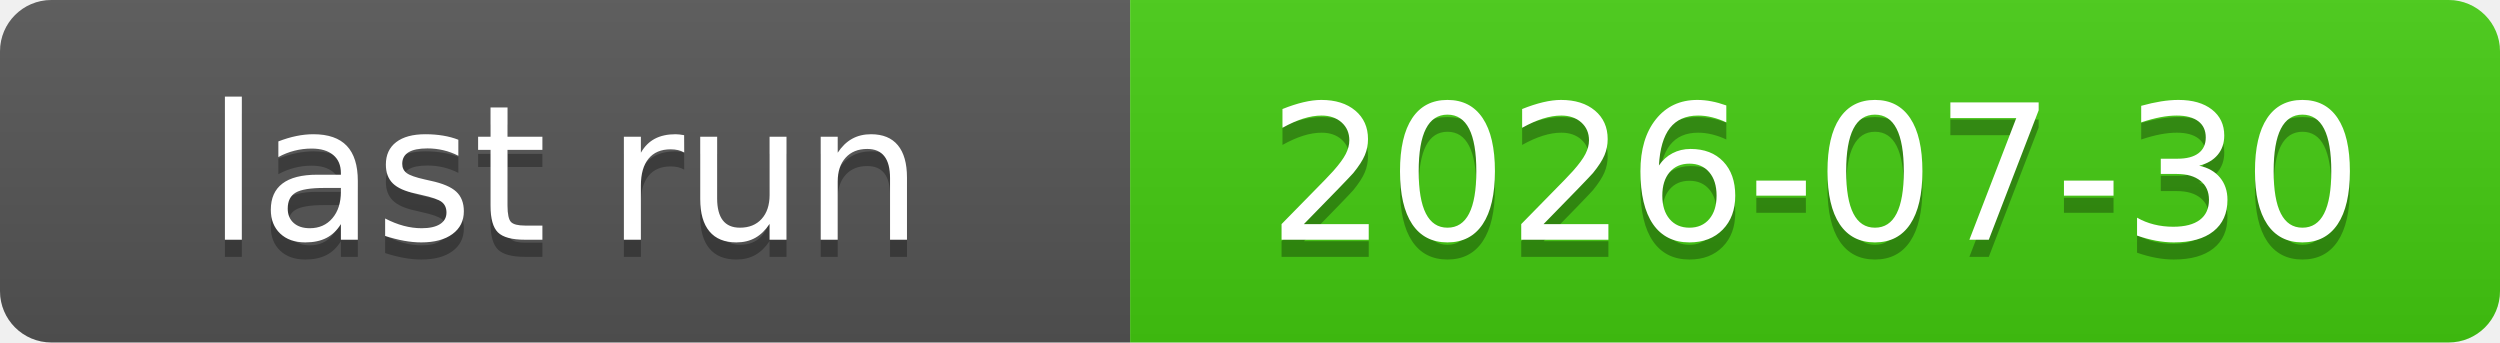
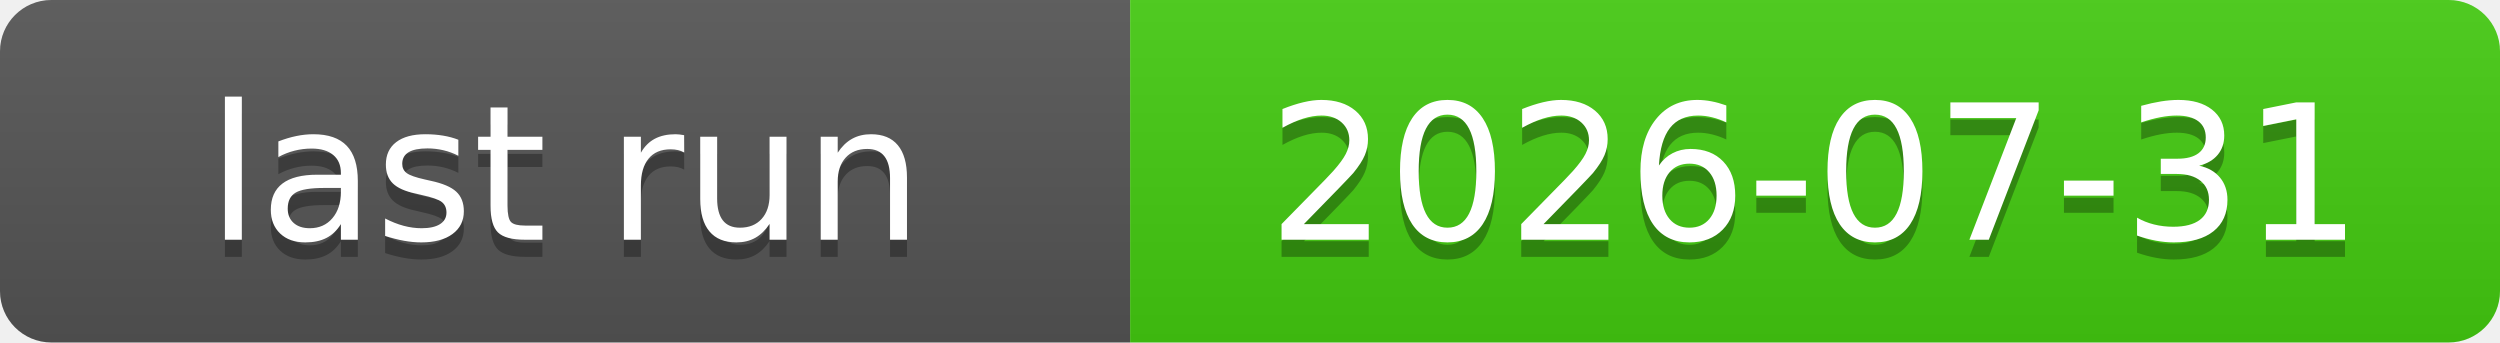
<svg xmlns="http://www.w3.org/2000/svg" xmlns:xlink="http://www.w3.org/1999/xlink" width="146" height="20" role="img">
-   <a target="_blank" xlink:href="https://github.com/symbolic-labs-pub/freedom-that-lasts/actions/runs/30514778922">
+   <a target="_blank" xlink:href="https://github.com/symbolic-labs-pub/freedom-that-lasts/actions/runs/30606688635">
    <linearGradient id="s" x2="0" y2="100%">
      <stop offset="0" stop-color="#bbb" stop-opacity=".1" />
      <stop offset="1" stop-opacity=".1" />
    </linearGradient>
    <clipPath id="r">
      <rect width="146" height="20" rx="3" fill="#fff" />
    </clipPath>
    <g clip-path="url(#r)">
      <rect width="66" height="20" fill="#555" />
      <rect x="66" width="80" height="20" fill="#4c1" />
      <rect width="146" height="20" fill="url(#s)" />
    </g>
    <g fill="#fff" text-anchor="middle" font-family="Verdana,Geneva,DejaVu Sans,sans-serif" text-rendering="geometricPrecision" font-size="110">
      <text aria-hidden="true" x="330.0" y="150" fill="#010101" fill-opacity=".3" transform="scale(.1)" textLength="560">last run</text>
      <text x="330.0" y="140" transform="scale(.1)" fill="#fff" textLength="560">last run</text>
-       <text aria-hidden="true" x="1060.0" y="150" fill="#010101" fill-opacity=".3" transform="scale(.1)" textLength="700">2026-07-30</text>
-       <text x="1060.0" y="140" transform="scale(.1)" fill="#fff" textLength="700">2026-07-30</text>
+       <text aria-hidden="true" x="1060.0" y="150" fill="#010101" fill-opacity=".3" transform="scale(.1)" textLength="700">2026-07-31</text>
+       <text x="1060.0" y="140" transform="scale(.1)" fill="#fff" textLength="700">2026-07-31</text>
    </g>
  </a>
</svg>
